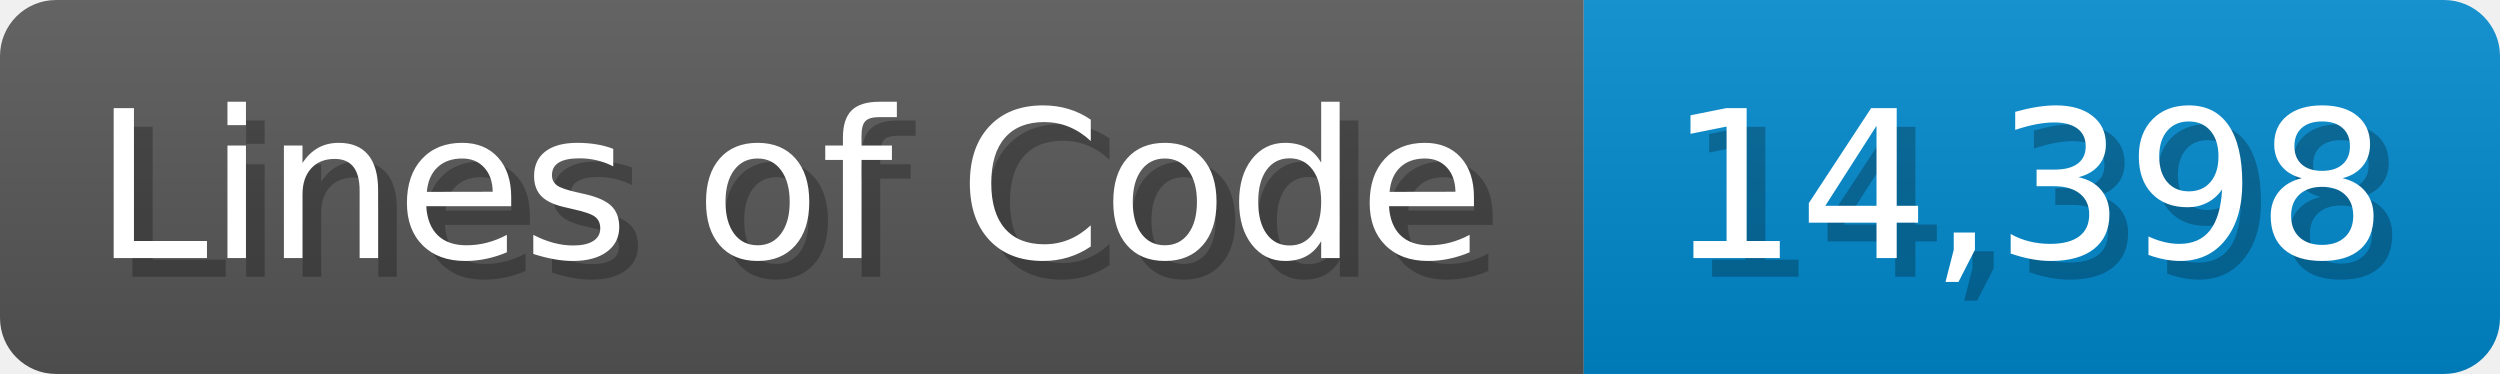
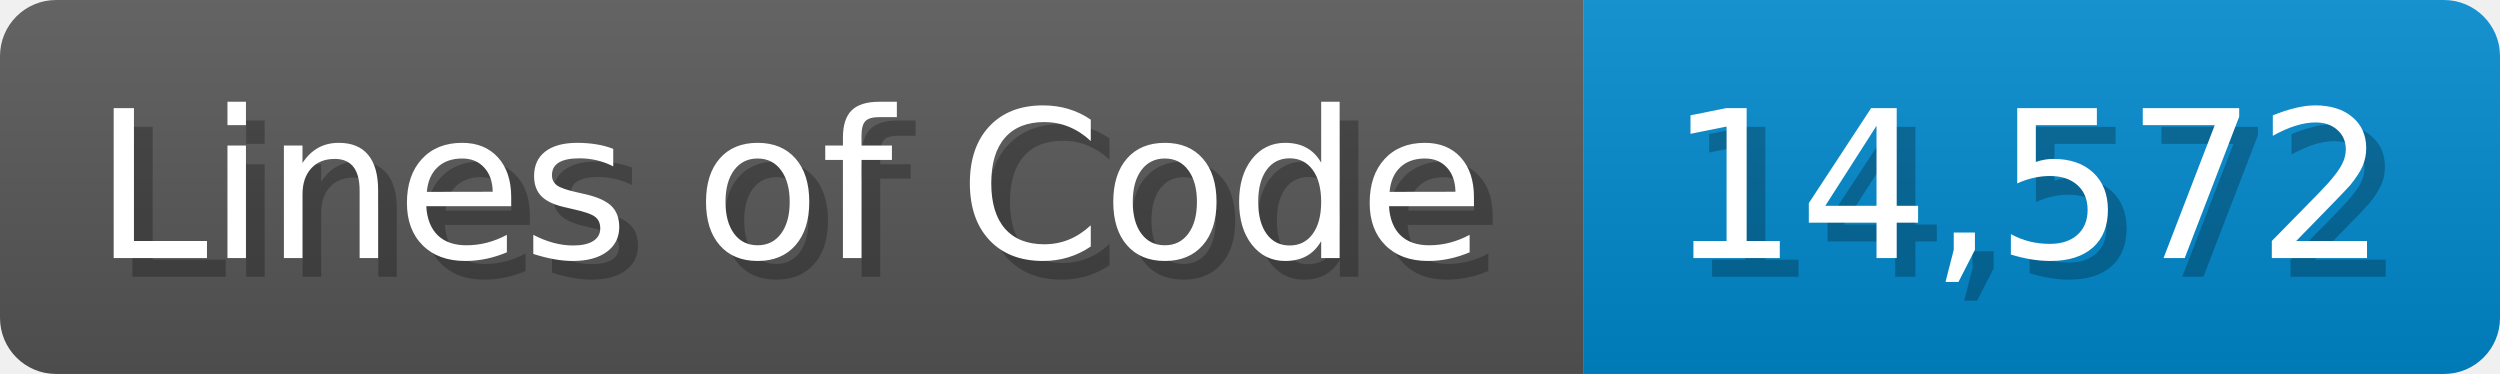
<svg xmlns="http://www.w3.org/2000/svg" width="133.7" height="20" viewBox="0 0 1337 200">
  <linearGradient id="a" x2="0" y2="100%">
    <stop offset="0" stop-opacity=".1" stop-color="#EEE" />
    <stop offset="1" stop-opacity=".1" />
  </linearGradient>
  <mask id="m">
    <rect width="1337" height="200" rx="30" fill="#FFF" />
  </mask>
  <g mask="url(#m)">
    <rect width="847" height="200" fill="#555" />
    <rect width="490" height="200" fill="#08C" x="847" />
    <rect width="1337" height="200" fill="url(#a)" />
  </g>
  <g fill="#fff" text-anchor="start" font-family="Verdana,DejaVu Sans,sans-serif" font-size="110">
    <text x="60" y="148" textLength="747" fill="#000" opacity="0.25">Lines of Code</text>
    <text x="50" y="138" textLength="747">Lines of Code</text>
-     <text x="902" y="148" textLength="390" fill="#000" opacity="0.25">14,398</text>
-     <text x="892" y="138" textLength="390">14,398</text>
+     <text x="902" y="148" textLength="390" fill="#000" opacity="0.25">14,572</text>
+     <text x="892" y="138" textLength="390">14,572</text>
  </g>
</svg>
